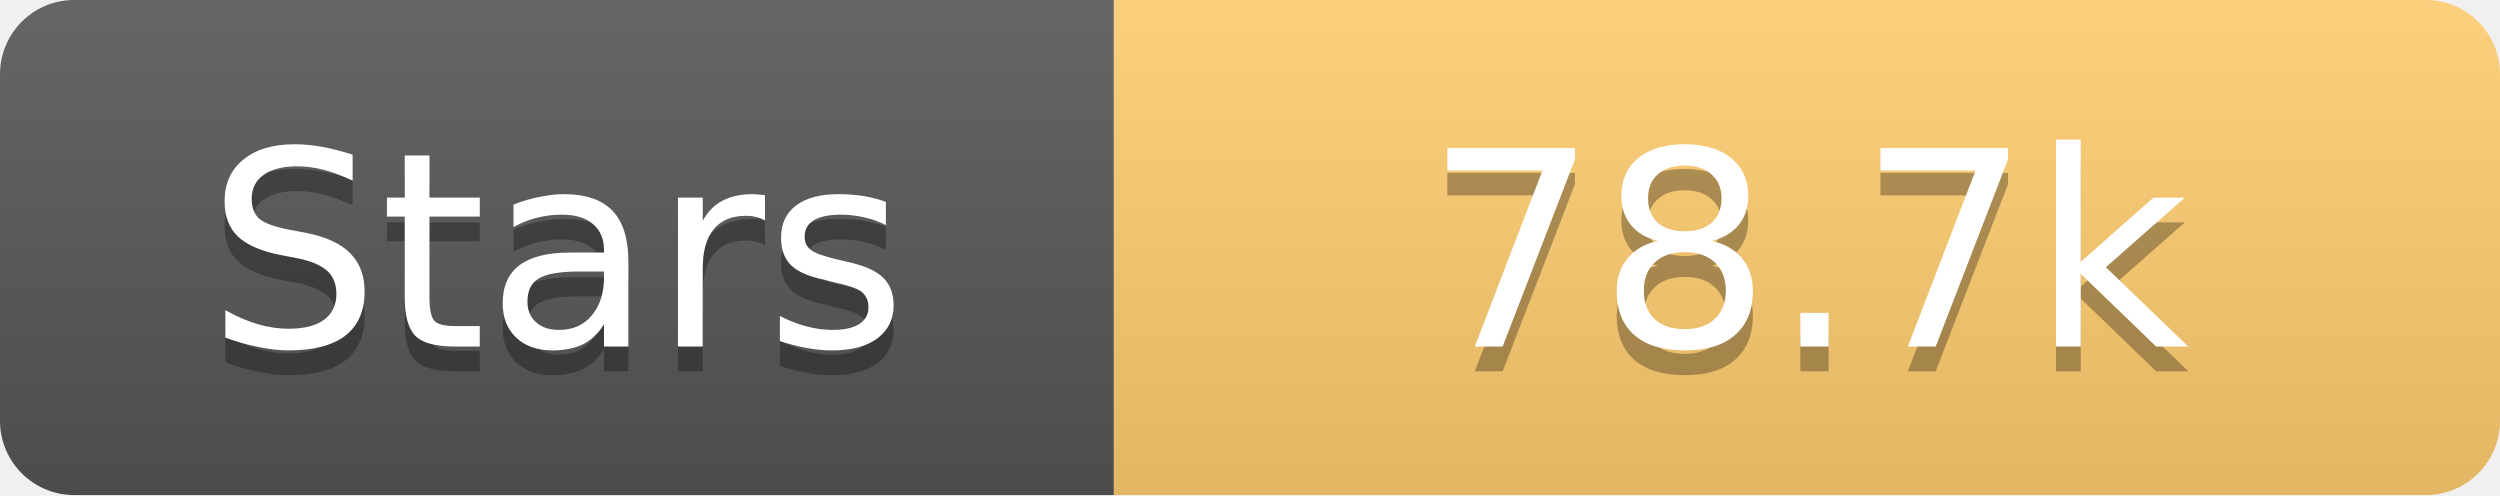
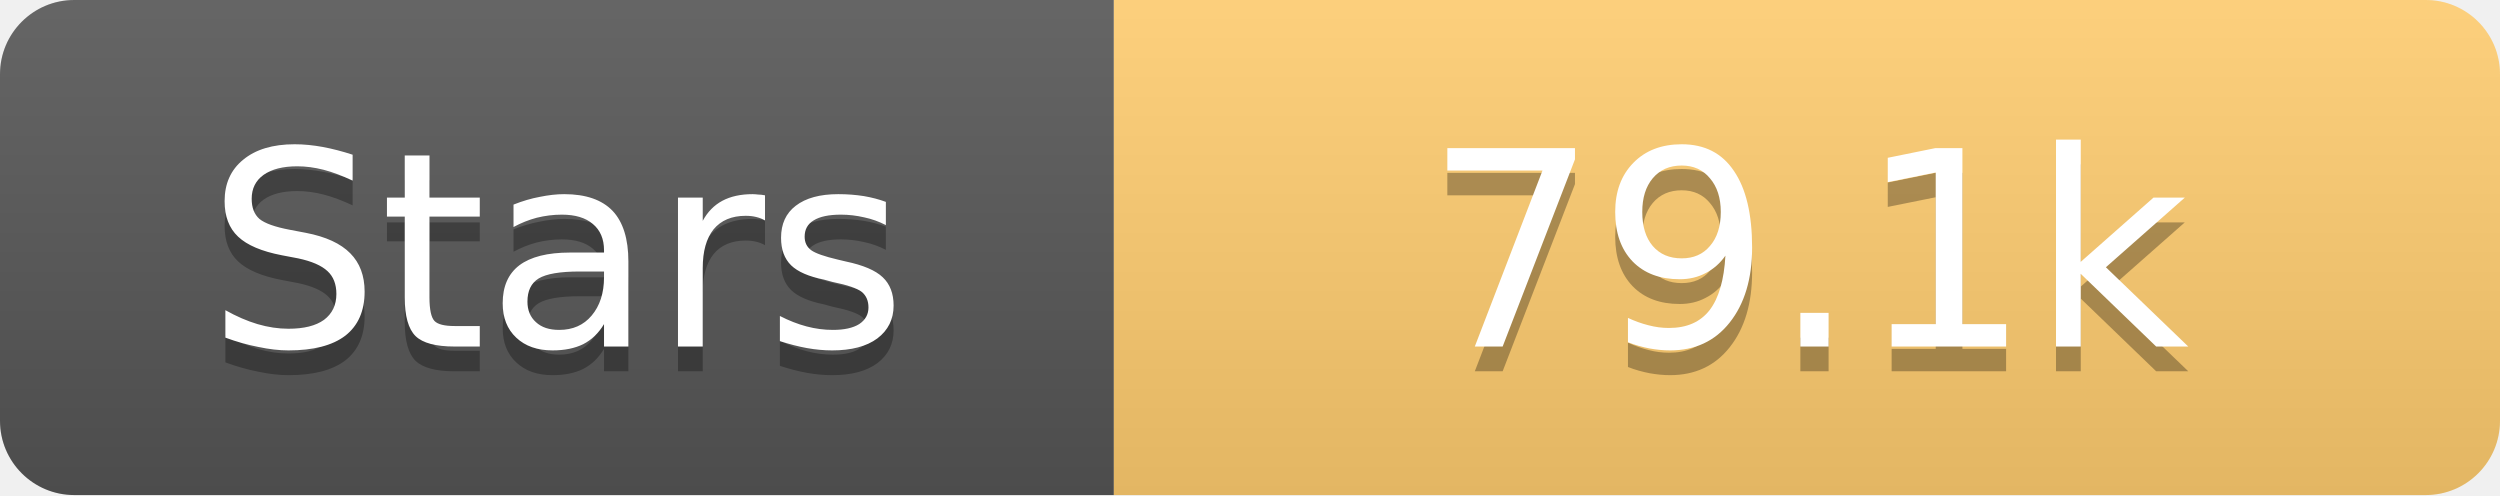
<svg xmlns="http://www.w3.org/2000/svg" width="101" height="20">
  <linearGradient id="s" x2="0" y2="100%">
    <stop offset="0" stop-color="#fff" stop-opacity=".1" />
    <stop offset="1" stop-opacity=".1" />
  </linearGradient>
  <clipPath id="r">
    <rect width="101" height="20" rx="3" fill="#fff" />
  </clipPath>
  <g clip-path="url(#r)">
    <rect width="45" height="20" fill="#555" />
    <rect x="45" width="56" height="20" fill="#fdcb6e" />
    <rect width="101" height="20" fill="url(#s)" />
  </g>
  <g fill="#fff" text-anchor="middle" font-family="Verdana,Geneva,DejaVu Sans,sans-serif" text-rendering="geometricPrecision" font-size="11">
    <text x="22.5" y="15" fill="#010101" fill-opacity=".3">Stars</text>
    <text x="22.5" y="14">Stars</text>
-     <text x="73.0" y="15" fill="#010101" fill-opacity=".3">78.7k</text>
-     <text x="73.0" y="14">78.7k</text>
+     <text x="73.0" y="15" fill="#010101" fill-opacity=".3">79.1k</text>
+     <text x="73.0" y="14">79.1k</text>
  </g>
</svg>
